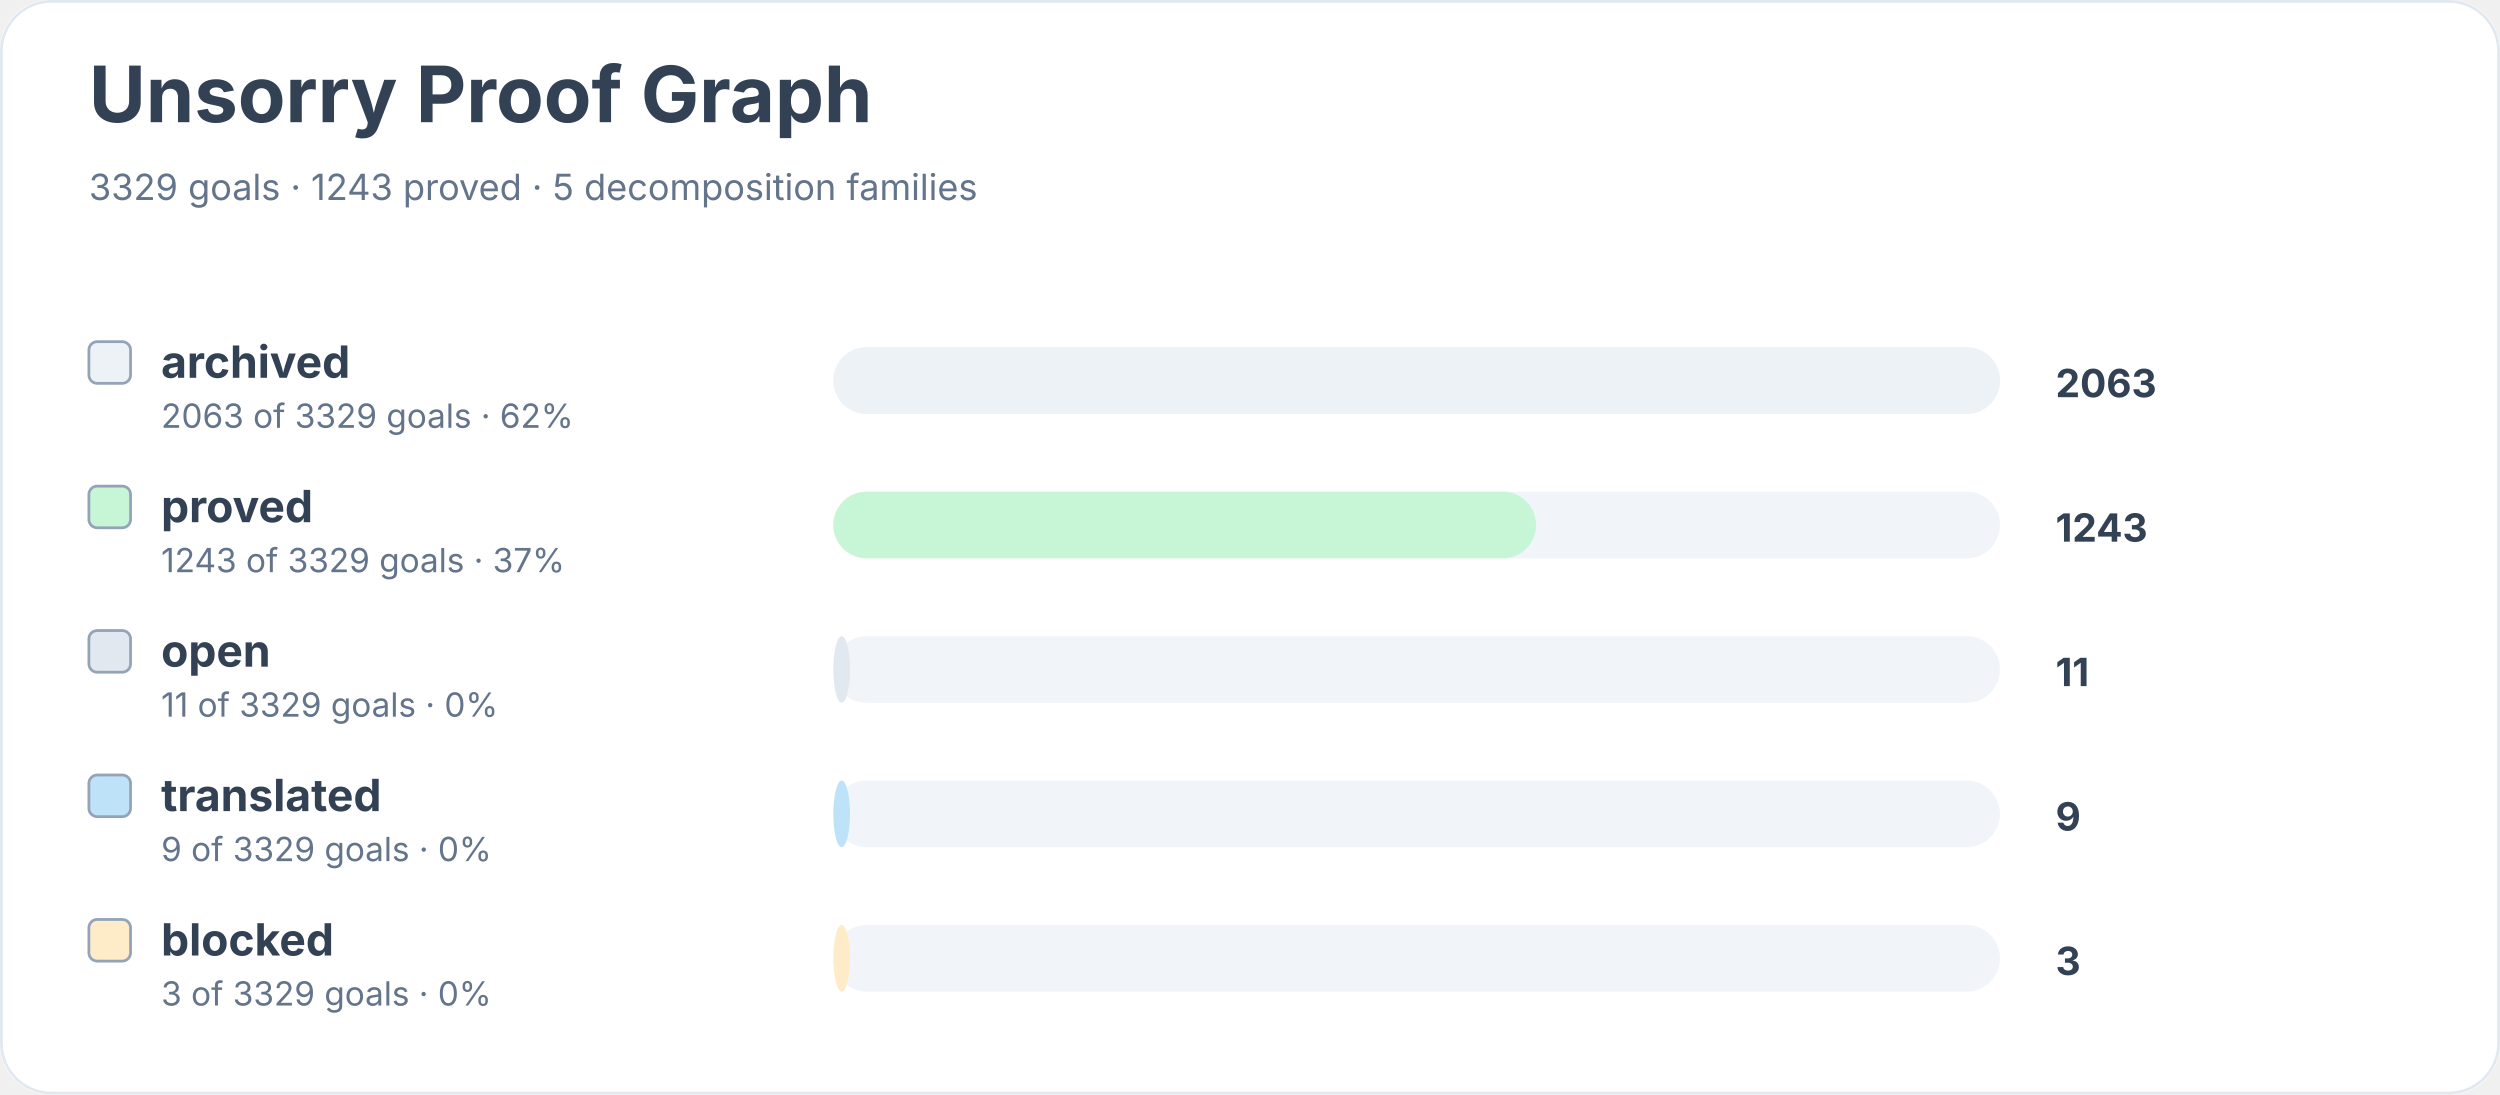
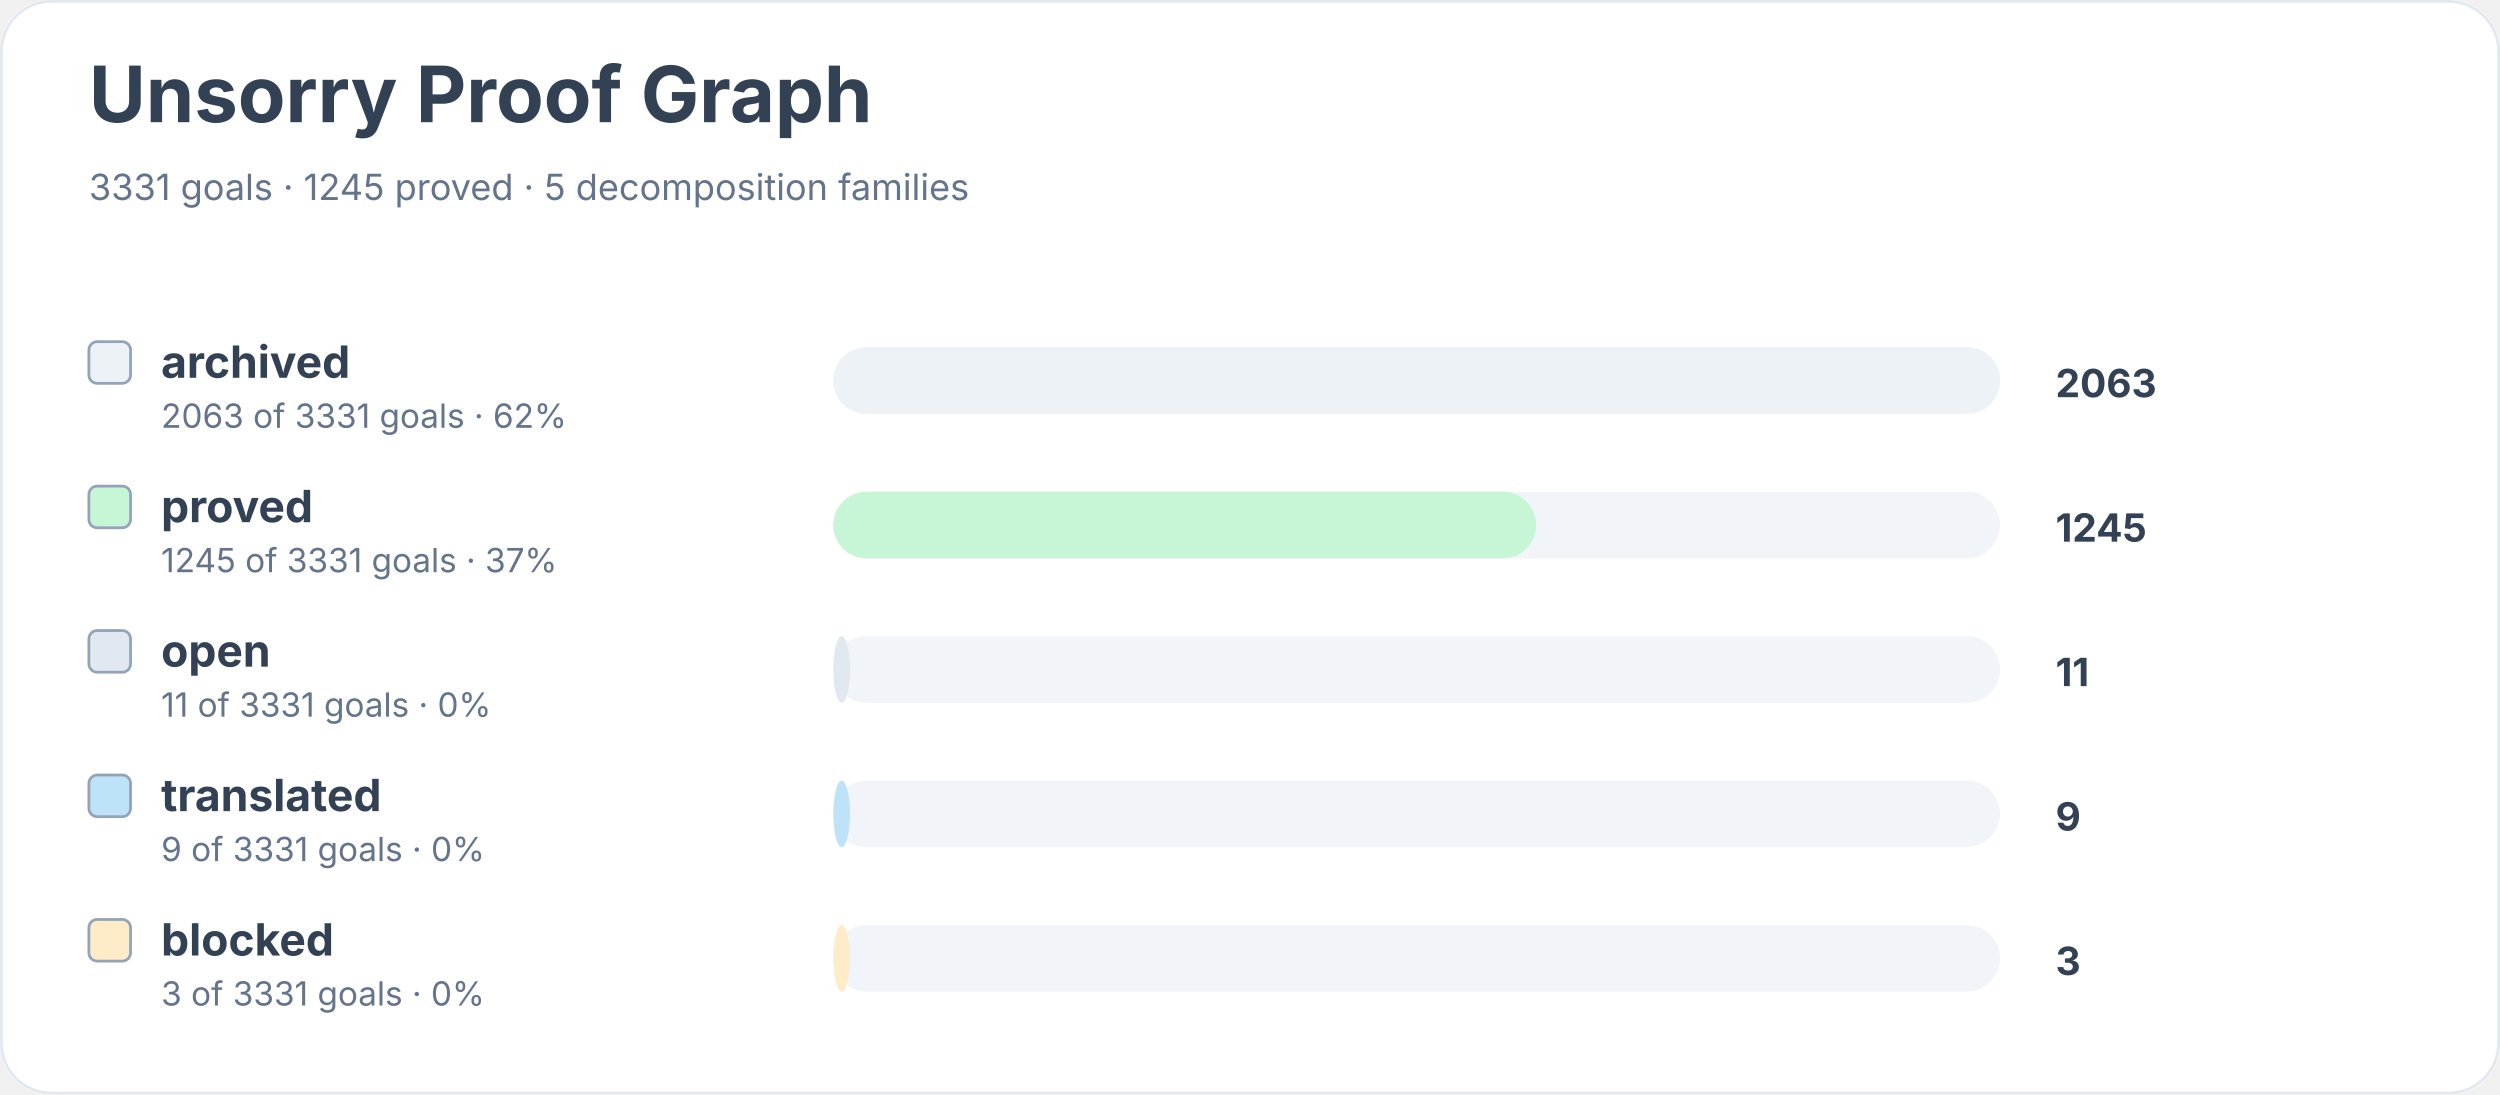
<svg xmlns="http://www.w3.org/2000/svg" width="900" height="394" viewBox="0 0 900 394" role="img" aria-labelledby="title desc">
  <rect width="900" height="100%" rx="18" fill="#ffffff" />
  <rect x="0.5" y="0.5" width="899" height="393" rx="18" fill="none" stroke="#e2e8f0" />
  <text x="32" y="44" font-family="Inter, system-ui, sans-serif" font-size="28" font-weight="700" fill="#334155">Unsorry Proof Graph</text>
-   <text x="32" y="72" font-family="Inter, system-ui, sans-serif" font-size="13" fill="#64748b">3329 goals · 1243 proved · 5 decomposition families</text>
+   <text x="32" y="72" font-family="Inter, system-ui, sans-serif" font-size="13" fill="#64748b">3331 goals · 1245 proved · 5 decomposition families</text>
  <rect x="32" y="123" width="15" height="15" rx="3" fill="#edf2f7" stroke="#94a3b8" />
  <text x="58" y="136" font-family="Inter, system-ui, sans-serif" font-size="16" font-weight="650" fill="#334155">archived</text>
-   <text x="58" y="154" font-family="Inter, system-ui, sans-serif" font-size="12" fill="#64748b">2063 of 3329 goals · 62%</text>
+   <text x="58" y="154" font-family="Inter, system-ui, sans-serif" font-size="12" fill="#64748b">2063 of 3331 goals · 62%</text>
  <rect x="300" y="125" width="420" height="24" rx="12" fill="#f1f5f9" />
  <rect x="300" y="125" width="420" height="24" rx="12" fill="#edf2f7" />
  <text x="740" y="143" font-family="Inter, system-ui, sans-serif" font-size="14" font-weight="700" fill="#334155">2063</text>
  <rect x="32" y="175" width="15" height="15" rx="3" fill="#c6f6d5" stroke="#94a3b8" />
  <text x="58" y="188" font-family="Inter, system-ui, sans-serif" font-size="16" font-weight="650" fill="#334155">proved</text>
-   <text x="58" y="206" font-family="Inter, system-ui, sans-serif" font-size="12" fill="#64748b">1243 of 3329 goals · 37%</text>
+   <text x="58" y="206" font-family="Inter, system-ui, sans-serif" font-size="12" fill="#64748b">1245 of 3331 goals · 37%</text>
  <rect x="300" y="177" width="420" height="24" rx="12" fill="#f1f5f9" />
  <rect x="300" y="177" width="253" height="24" rx="12" fill="#c6f6d5" />
-   <text x="740" y="195" font-family="Inter, system-ui, sans-serif" font-size="14" font-weight="700" fill="#334155">1243</text>
+   <text x="740" y="195" font-family="Inter, system-ui, sans-serif" font-size="14" font-weight="700" fill="#334155">1245</text>
  <rect x="32" y="227" width="15" height="15" rx="3" fill="#e2e8f0" stroke="#94a3b8" />
  <text x="58" y="240" font-family="Inter, system-ui, sans-serif" font-size="16" font-weight="650" fill="#334155">open</text>
-   <text x="58" y="258" font-family="Inter, system-ui, sans-serif" font-size="12" fill="#64748b">11 of 3329 goals · 0%</text>
+   <text x="58" y="258" font-family="Inter, system-ui, sans-serif" font-size="12" fill="#64748b">11 of 3331 goals · 0%</text>
  <rect x="300" y="229" width="420" height="24" rx="12" fill="#f1f5f9" />
  <rect x="300" y="229" width="6" height="24" rx="12" fill="#e2e8f0" />
  <text x="740" y="247" font-family="Inter, system-ui, sans-serif" font-size="14" font-weight="700" fill="#334155">11</text>
  <rect x="32" y="279" width="15" height="15" rx="3" fill="#bee3f8" stroke="#94a3b8" />
  <text x="58" y="292" font-family="Inter, system-ui, sans-serif" font-size="16" font-weight="650" fill="#334155">translated</text>
-   <text x="58" y="310" font-family="Inter, system-ui, sans-serif" font-size="12" fill="#64748b">9 of 3329 goals · 0%</text>
+   <text x="58" y="310" font-family="Inter, system-ui, sans-serif" font-size="12" fill="#64748b">9 of 3331 goals · 0%</text>
  <rect x="300" y="281" width="420" height="24" rx="12" fill="#f1f5f9" />
  <rect x="300" y="281" width="6" height="24" rx="12" fill="#bee3f8" />
  <text x="740" y="299" font-family="Inter, system-ui, sans-serif" font-size="14" font-weight="700" fill="#334155">9</text>
  <rect x="32" y="331" width="15" height="15" rx="3" fill="#feebc8" stroke="#94a3b8" />
  <text x="58" y="344" font-family="Inter, system-ui, sans-serif" font-size="16" font-weight="650" fill="#334155">blocked</text>
-   <text x="58" y="362" font-family="Inter, system-ui, sans-serif" font-size="12" fill="#64748b">3 of 3329 goals · 0%</text>
+   <text x="58" y="362" font-family="Inter, system-ui, sans-serif" font-size="12" fill="#64748b">3 of 3331 goals · 0%</text>
  <rect x="300" y="333" width="420" height="24" rx="12" fill="#f1f5f9" />
  <rect x="300" y="333" width="6" height="24" rx="12" fill="#feebc8" />
  <text x="740" y="351" font-family="Inter, system-ui, sans-serif" font-size="14" font-weight="700" fill="#334155">3</text>
</svg>
